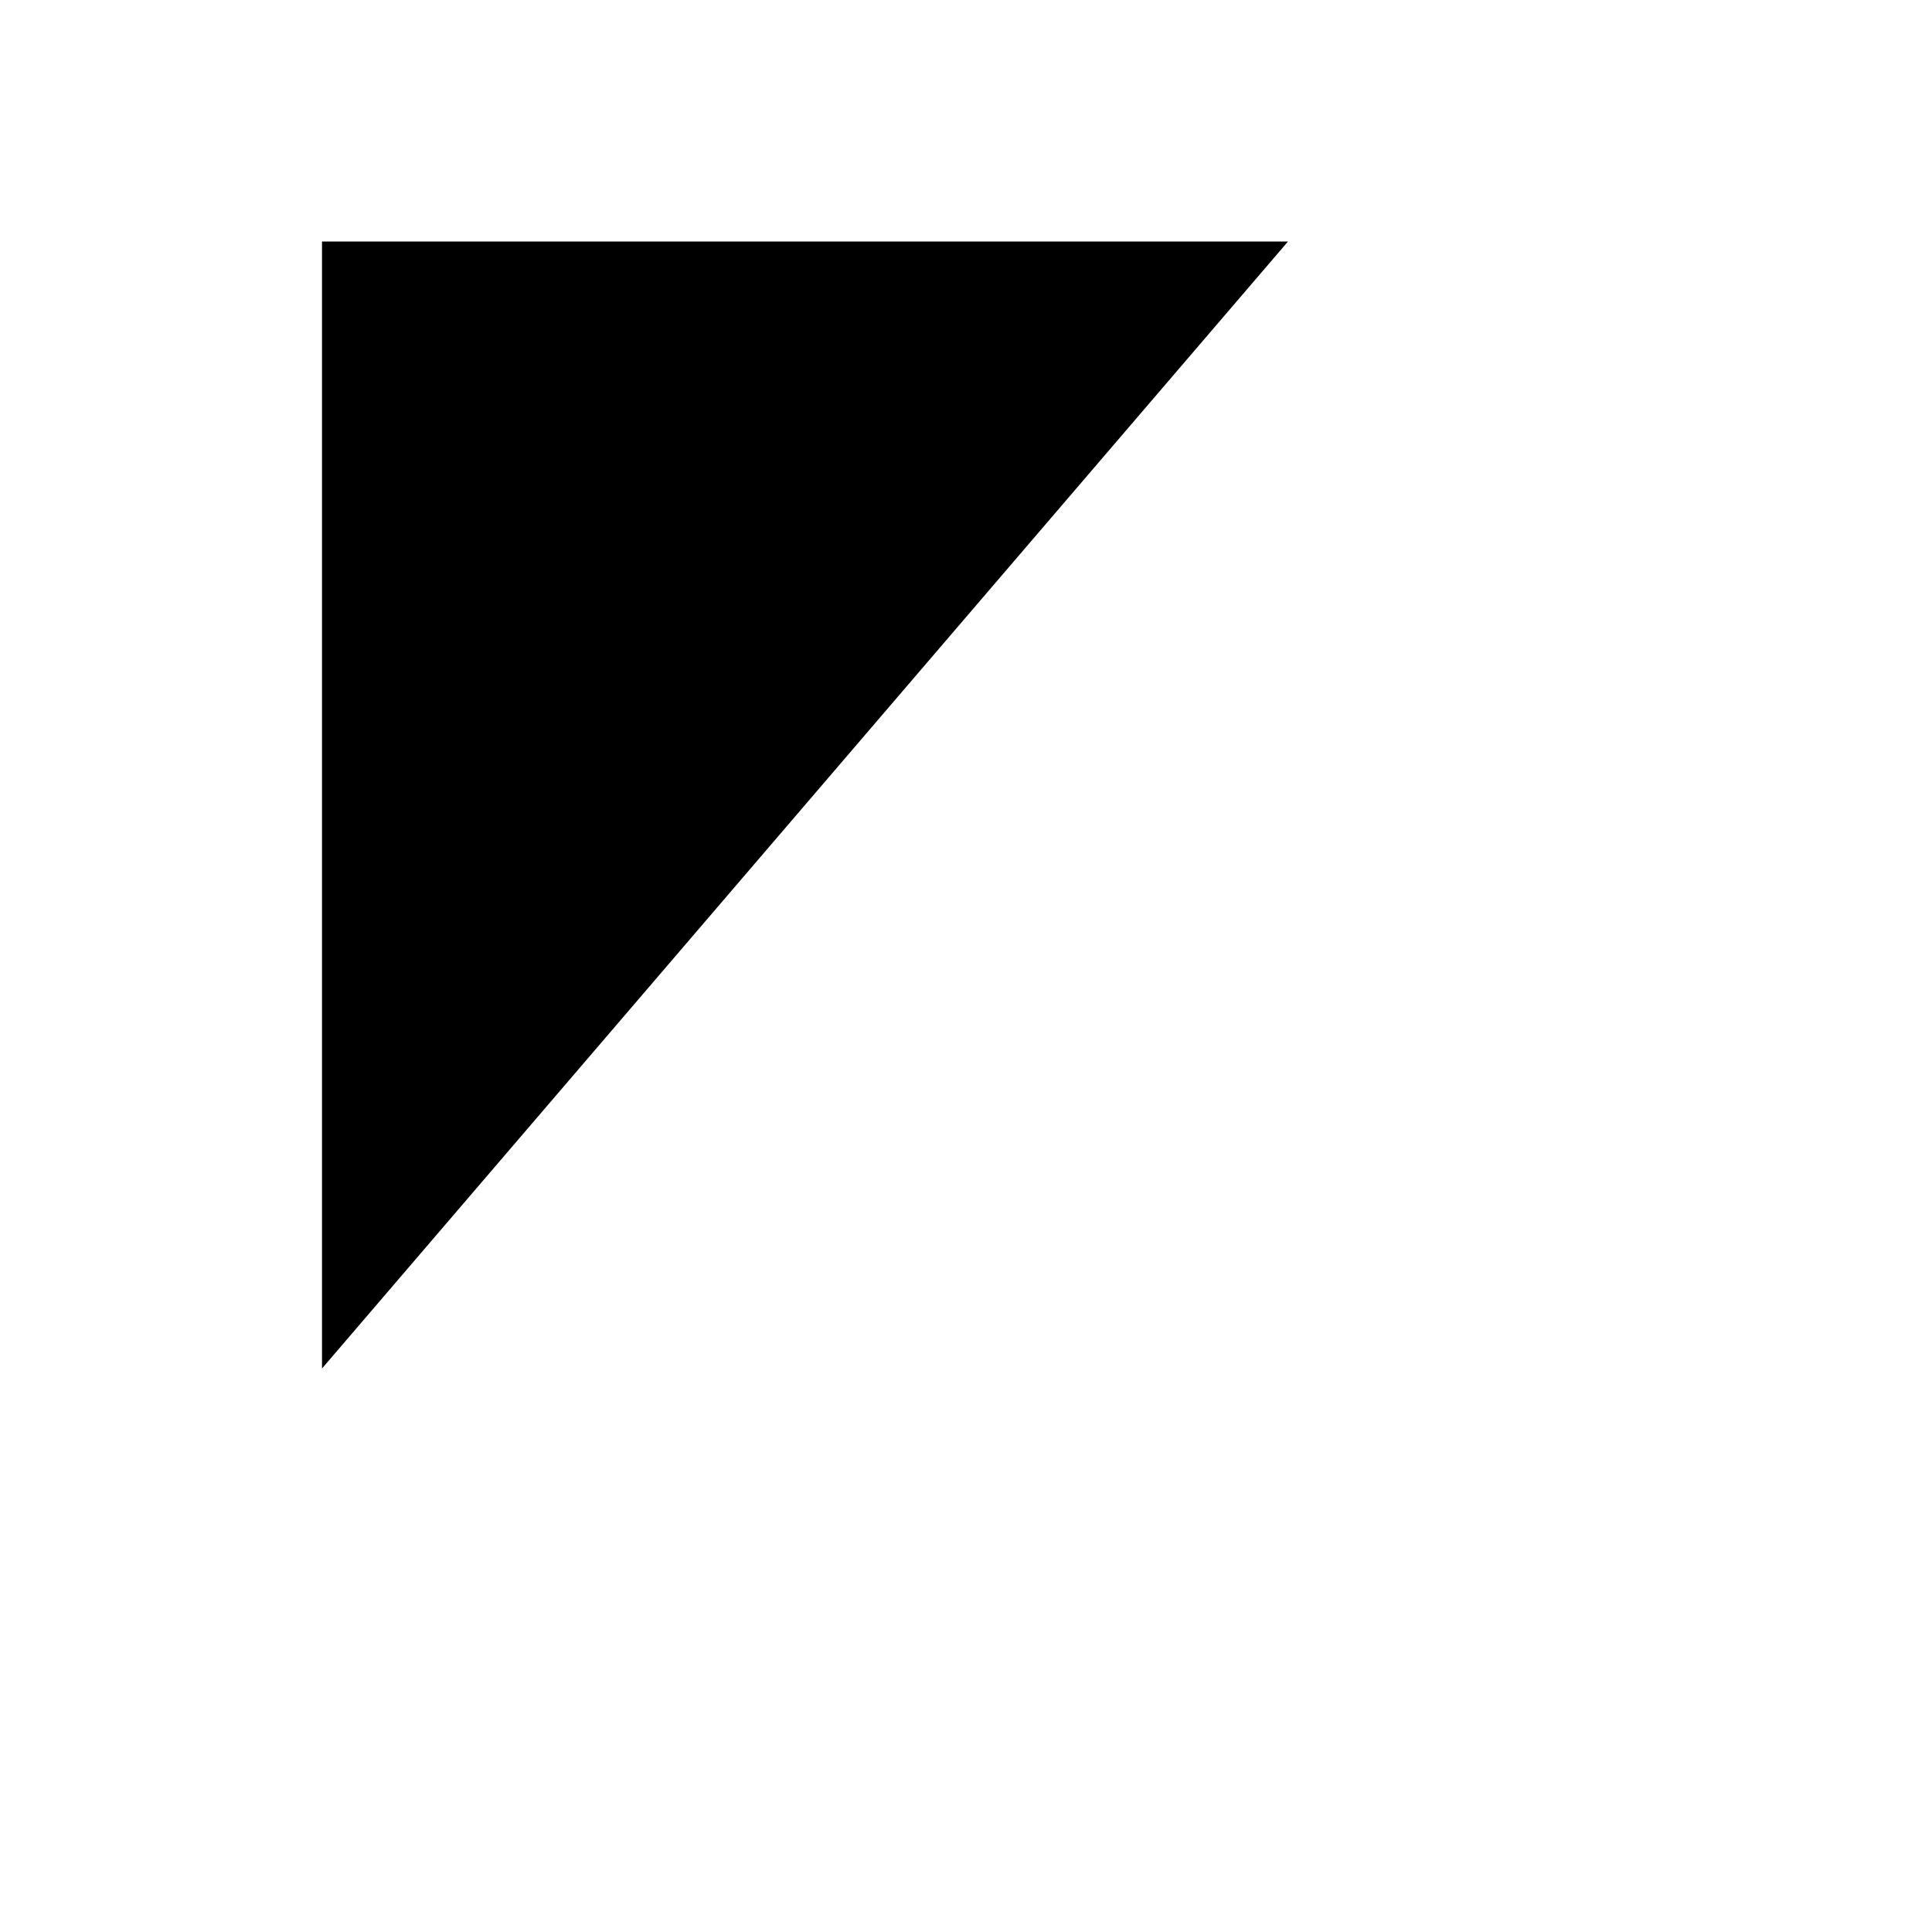
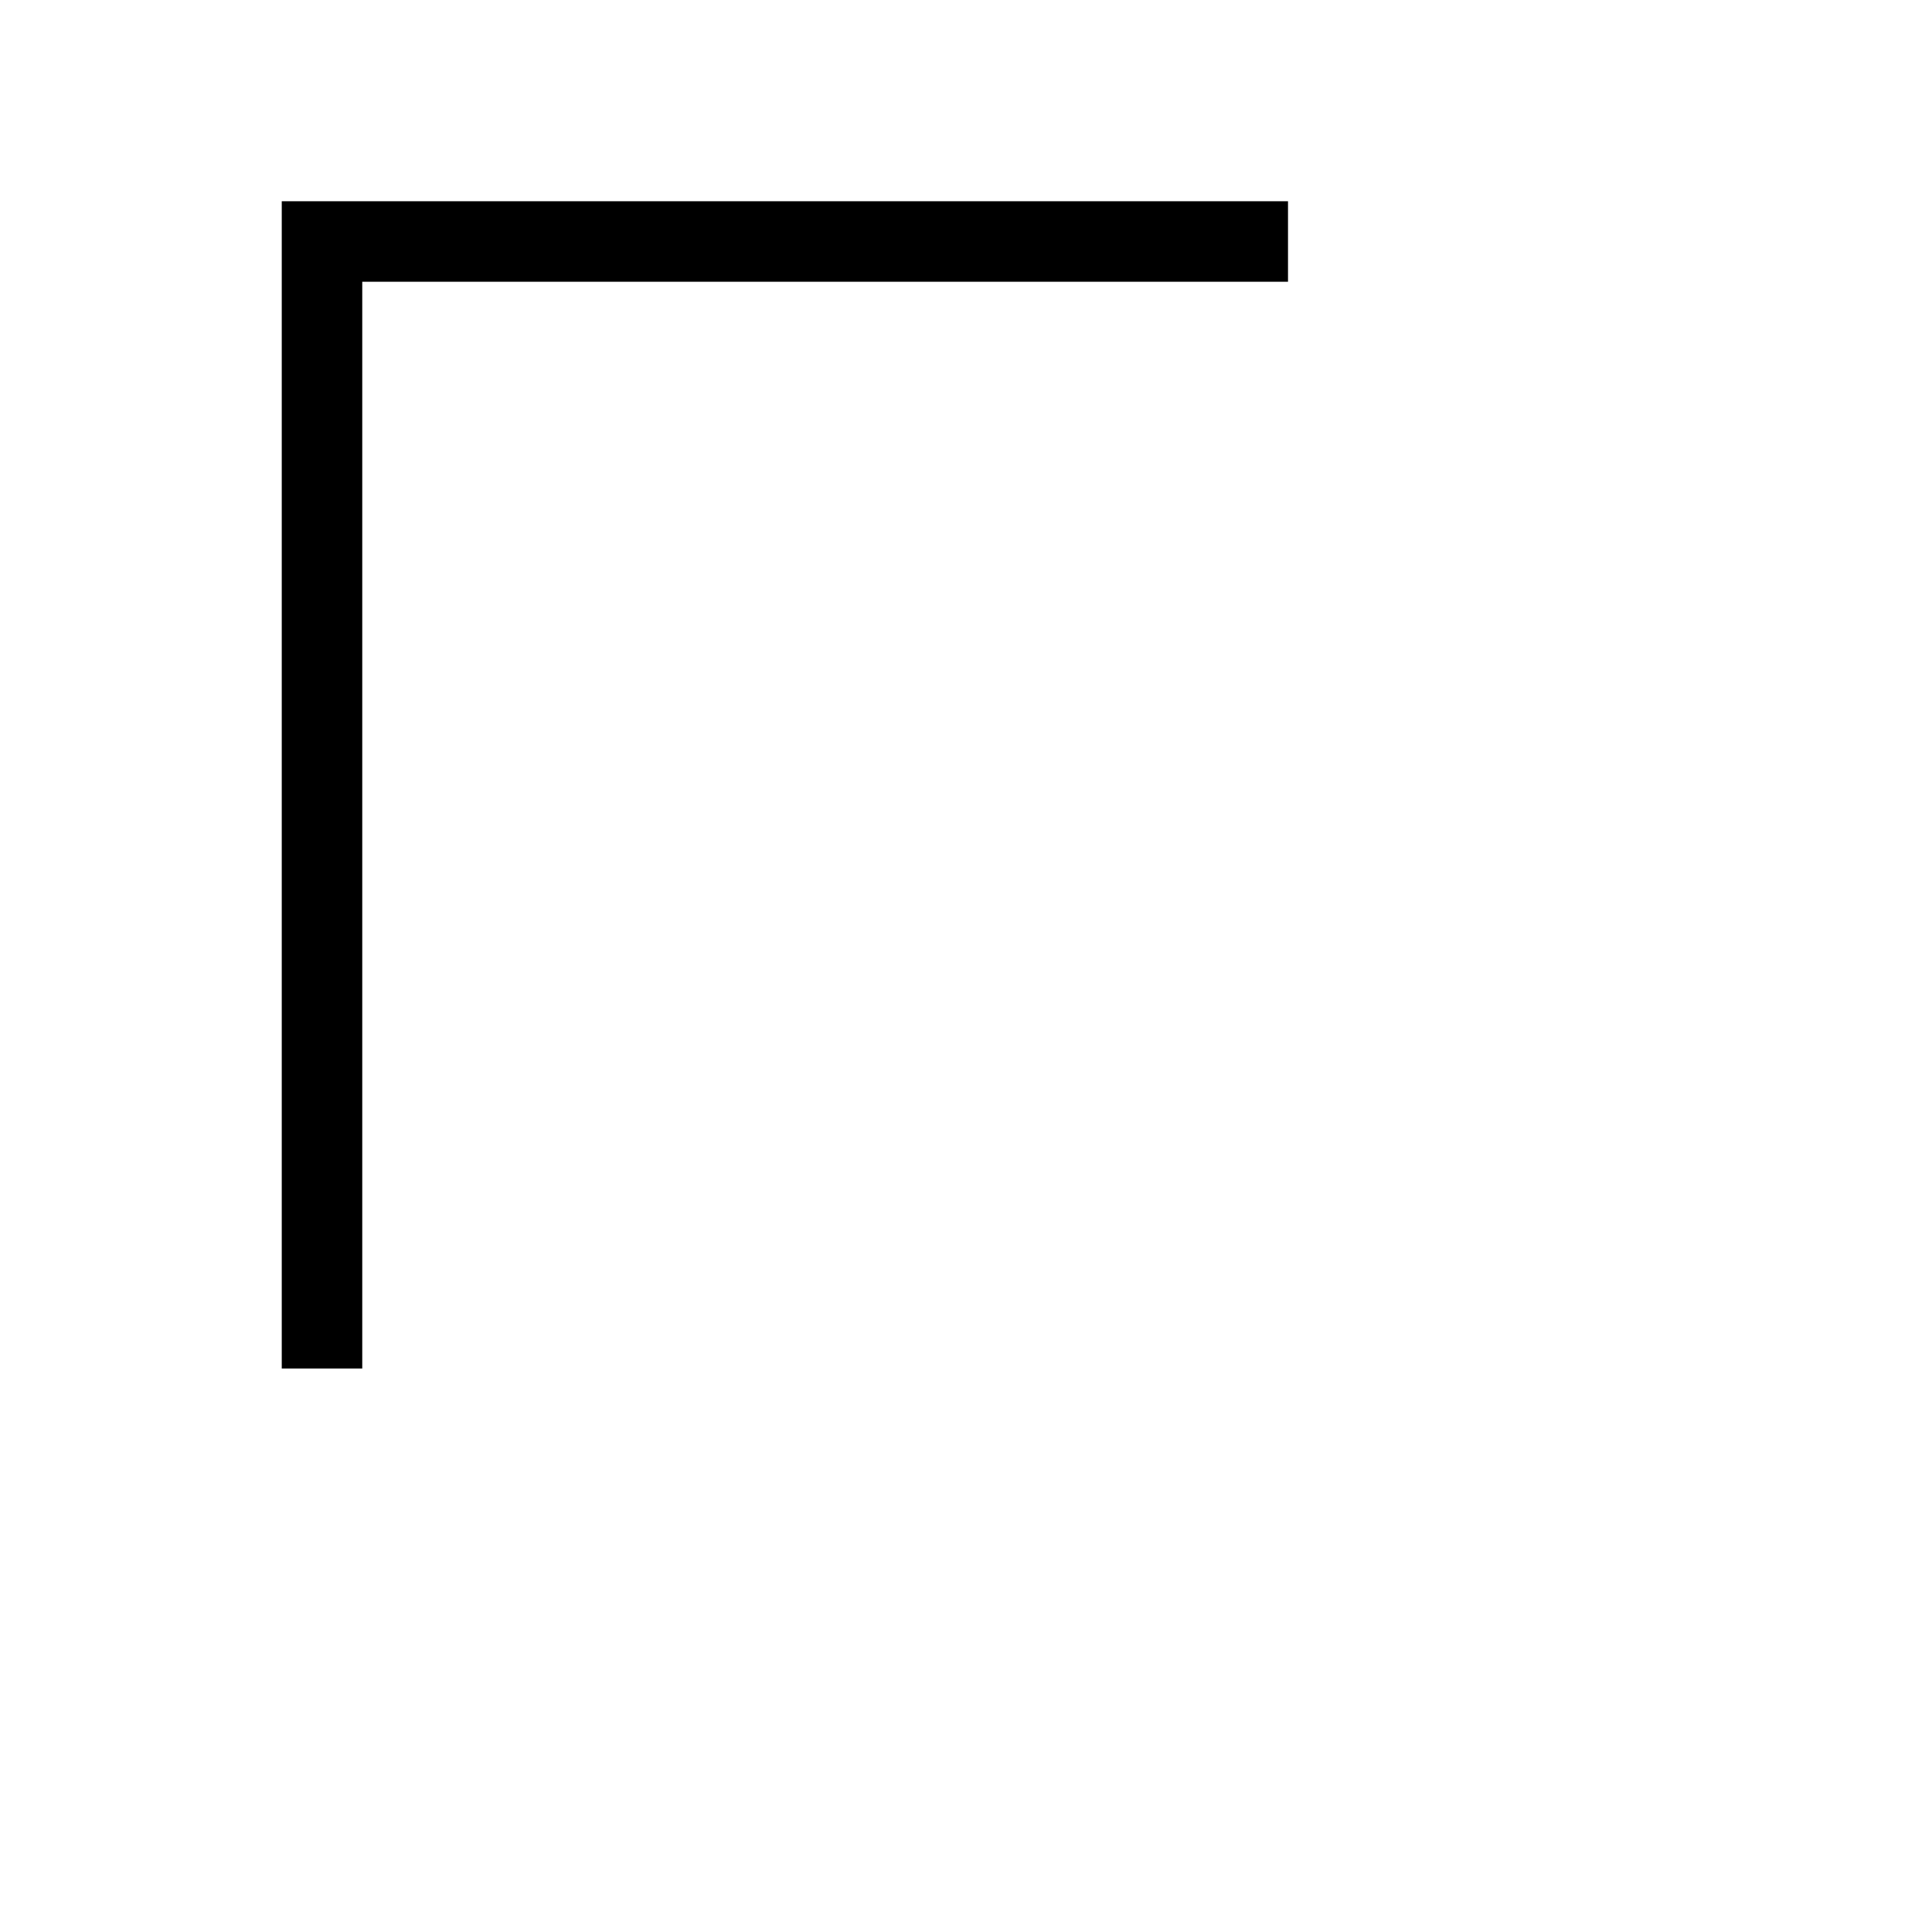
- <svg xmlns="http://www.w3.org/2000/svg" role="img" viewBox="0 0 24 24" aria-labelledby="copyIconTitle" fill="currentColor">
+ <svg xmlns="http://www.w3.org/2000/svg" role="img" viewBox="0 0 24 24" aria-labelledby="copyIconTitle" fill="none" stroke="currentColor">
  <rect x="8" y="7" />
  <polyline points="16 3 4 3 4 17" />
</svg>
